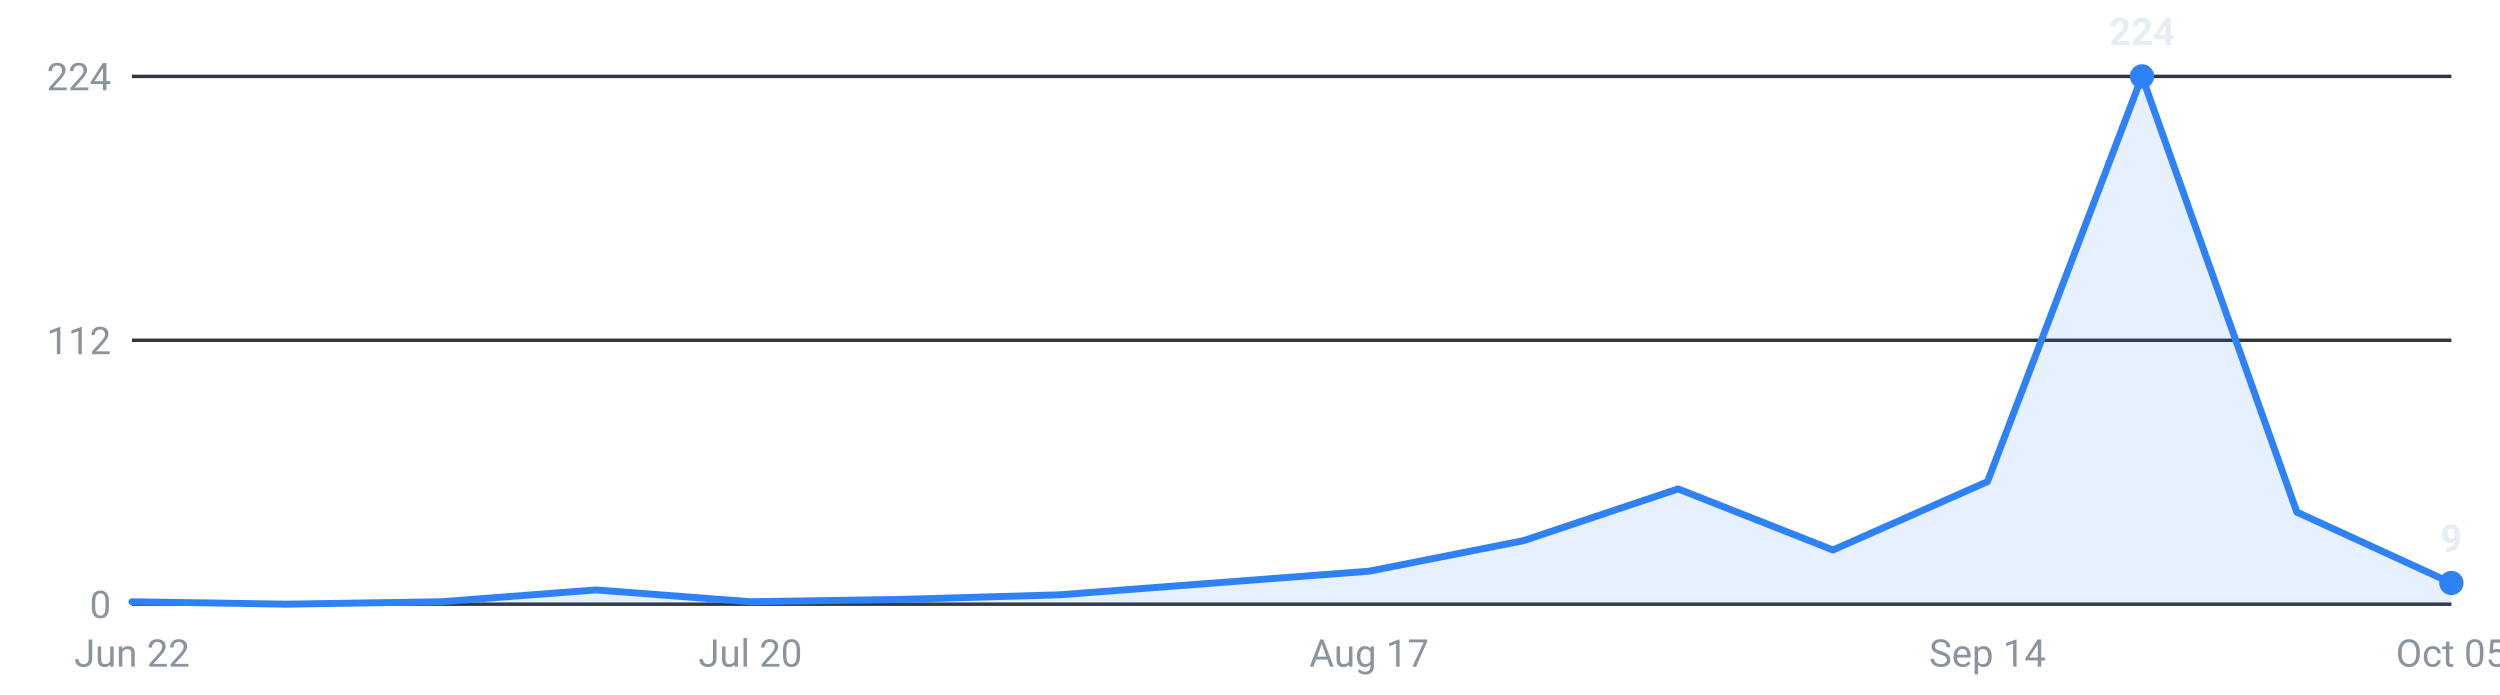
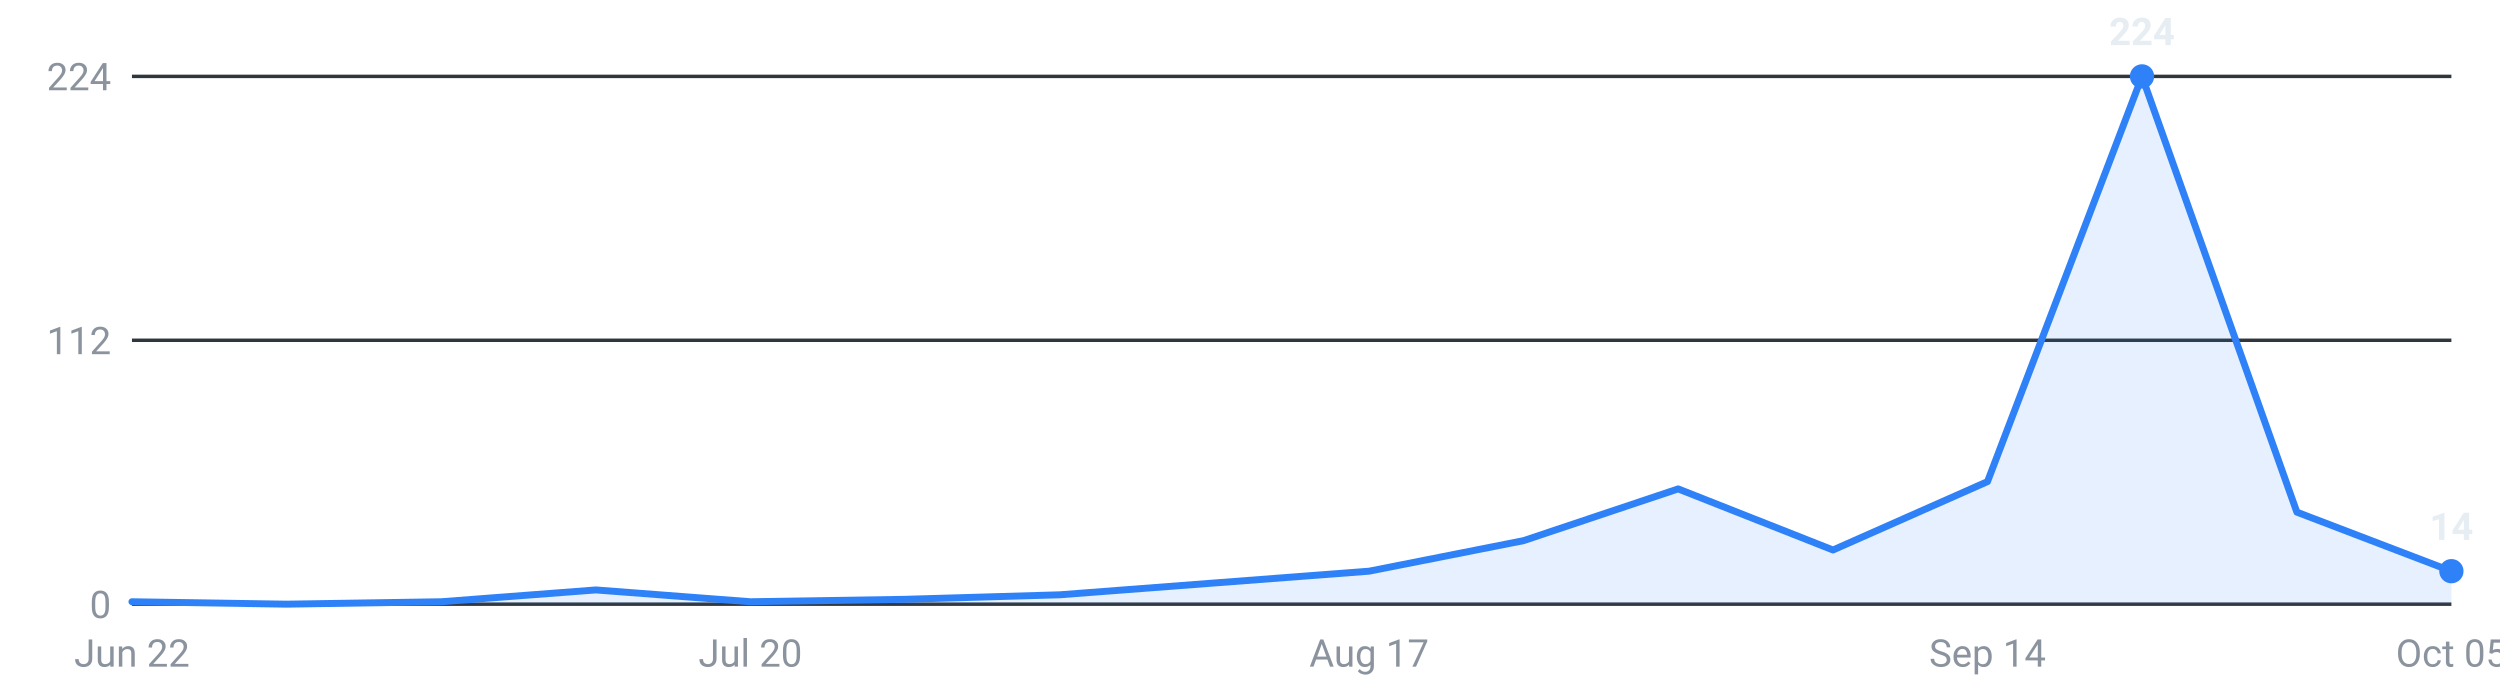
<svg xmlns="http://www.w3.org/2000/svg" viewBox="0 0 720 200" width="720" height="200" role="img" aria-label="Roles posted per week, last 16 weeks">
  <g font-family="-apple-system,Segoe UI,Roboto,sans-serif" font-size="11">
    <line x1="38" y1="174.0" x2="706" y2="174.0" stroke="#30363d" stroke-width="1" />
    <text x="32" y="178.0" text-anchor="end" fill="#8b949e">0</text>
    <line x1="38" y1="98.0" x2="706" y2="98.0" stroke="#30363d" stroke-width="1" />
    <text x="32" y="102.0" text-anchor="end" fill="#8b949e">112</text>
    <line x1="38" y1="22.0" x2="706" y2="22.0" stroke="#30363d" stroke-width="1" />
    <text x="32" y="26.0" text-anchor="end" fill="#8b949e">224</text>
-     <path d="M38.0,174 L38.0,173.3 L82.5,174.0 L127.1,173.3 L171.6,169.9 L216.1,173.3 L260.7,172.6 L305.2,171.3 L349.7,167.9 L394.3,164.5 L438.8,155.7 L483.3,140.8 L527.9,158.4 L572.4,138.7 L616.9,22.0 L661.5,147.5 L706.0,167.9 L706.0,174 Z" fill="#2f81f7" fill-opacity="0.12" />
-     <polyline points="38.0,173.3 82.5,174.0 127.1,173.3 171.6,169.9 216.1,173.3 260.7,172.6 305.2,171.3 349.7,167.9 394.3,164.5 438.8,155.7 483.3,140.8 527.9,158.4 572.4,138.7 616.9,22.0 661.5,147.5 706.0,167.9" fill="none" stroke="#2f81f7" stroke-width="2" stroke-linejoin="round" stroke-linecap="round" />
+     <path d="M38.0,174 L38.0,173.3 L82.5,174.0 L127.1,173.3 L171.6,169.9 L216.1,173.3 L260.7,172.6 L305.2,171.3 L349.7,167.9 L394.3,164.5 L438.8,155.7 L483.3,140.8 L527.9,158.4 L572.4,138.7 L616.9,22.0 L661.5,147.5 L706.0,164.5 L706.0,174 Z" fill="#2f81f7" fill-opacity="0.12" />
+     <polyline points="38.0,173.3 82.5,174.0 127.1,173.3 171.6,169.9 216.1,173.3 260.7,172.6 305.2,171.3 349.7,167.9 394.3,164.5 438.8,155.7 483.3,140.8 527.9,158.4 572.4,138.7 616.9,22.0 661.5,147.5 706.0,164.5" fill="none" stroke="#2f81f7" stroke-width="2" stroke-linejoin="round" stroke-linecap="round" />
    <circle cx="616.9" cy="22.0" r="3.5" fill="#2f81f7" />
    <text x="616.9" y="13.0" text-anchor="middle" fill="#e6edf3" font-weight="600">224</text>
-     <circle cx="706.0" cy="167.9" r="3.5" fill="#2f81f7" />
-     <text x="706.0" y="158.9" text-anchor="middle" fill="#e6edf3" font-weight="600">9</text>
+     <circle cx="706.0" cy="164.5" r="3.5" fill="#2f81f7" />
+     <text x="706.0" y="155.5" text-anchor="middle" fill="#e6edf3" font-weight="600">14</text>
    <text x="38.0" y="192" text-anchor="middle" fill="#8b949e">Jun 22</text>
    <text x="216.1" y="192" text-anchor="middle" fill="#8b949e">Jul 20</text>
    <text x="394.3" y="192" text-anchor="middle" fill="#8b949e">Aug 17</text>
    <text x="572.4" y="192" text-anchor="middle" fill="#8b949e">Sep 14</text>
    <text x="706.0" y="192" text-anchor="middle" fill="#8b949e">Oct 05</text>
  </g>
</svg>
